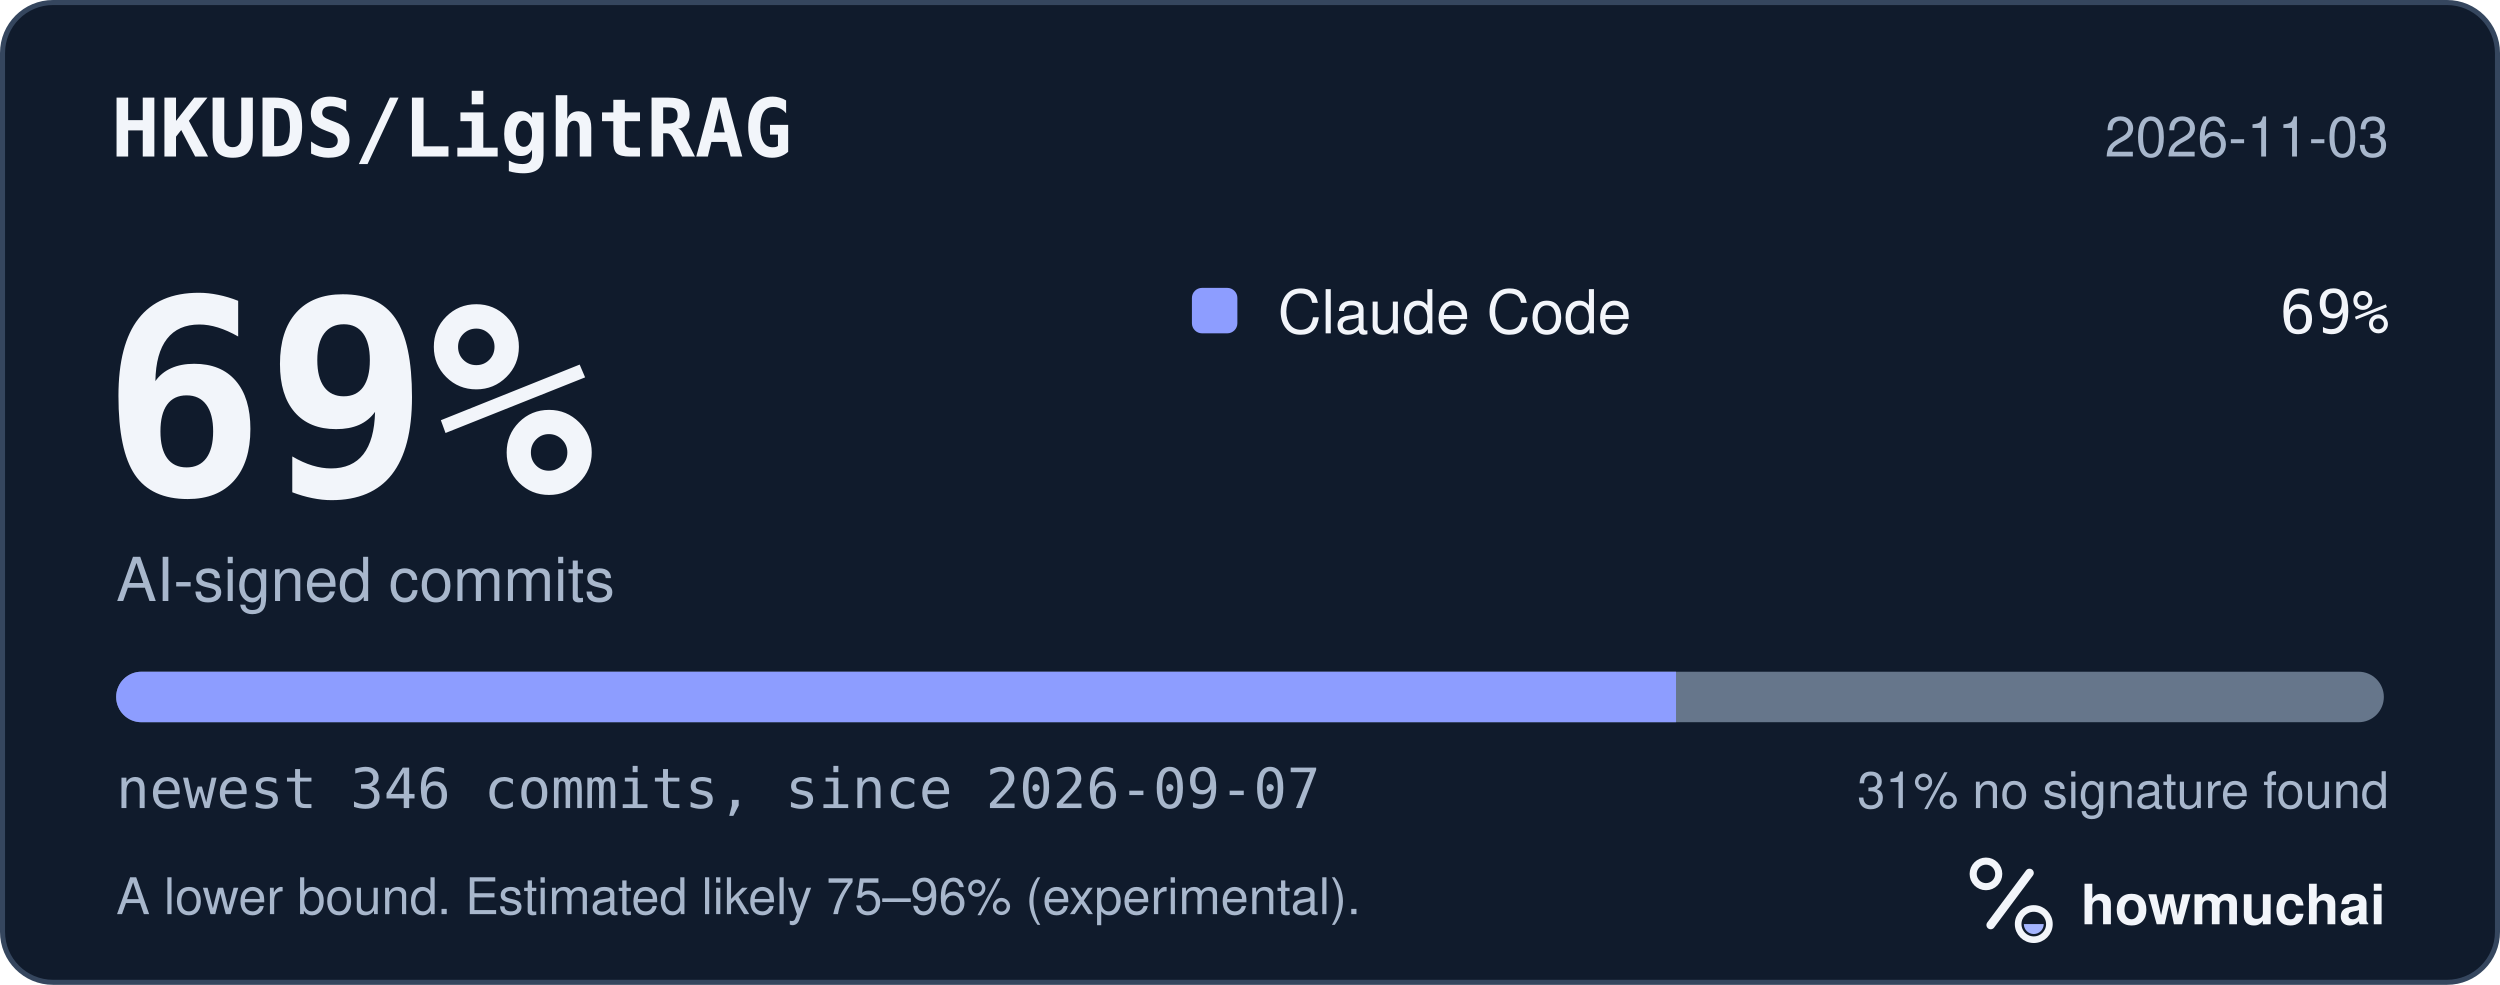
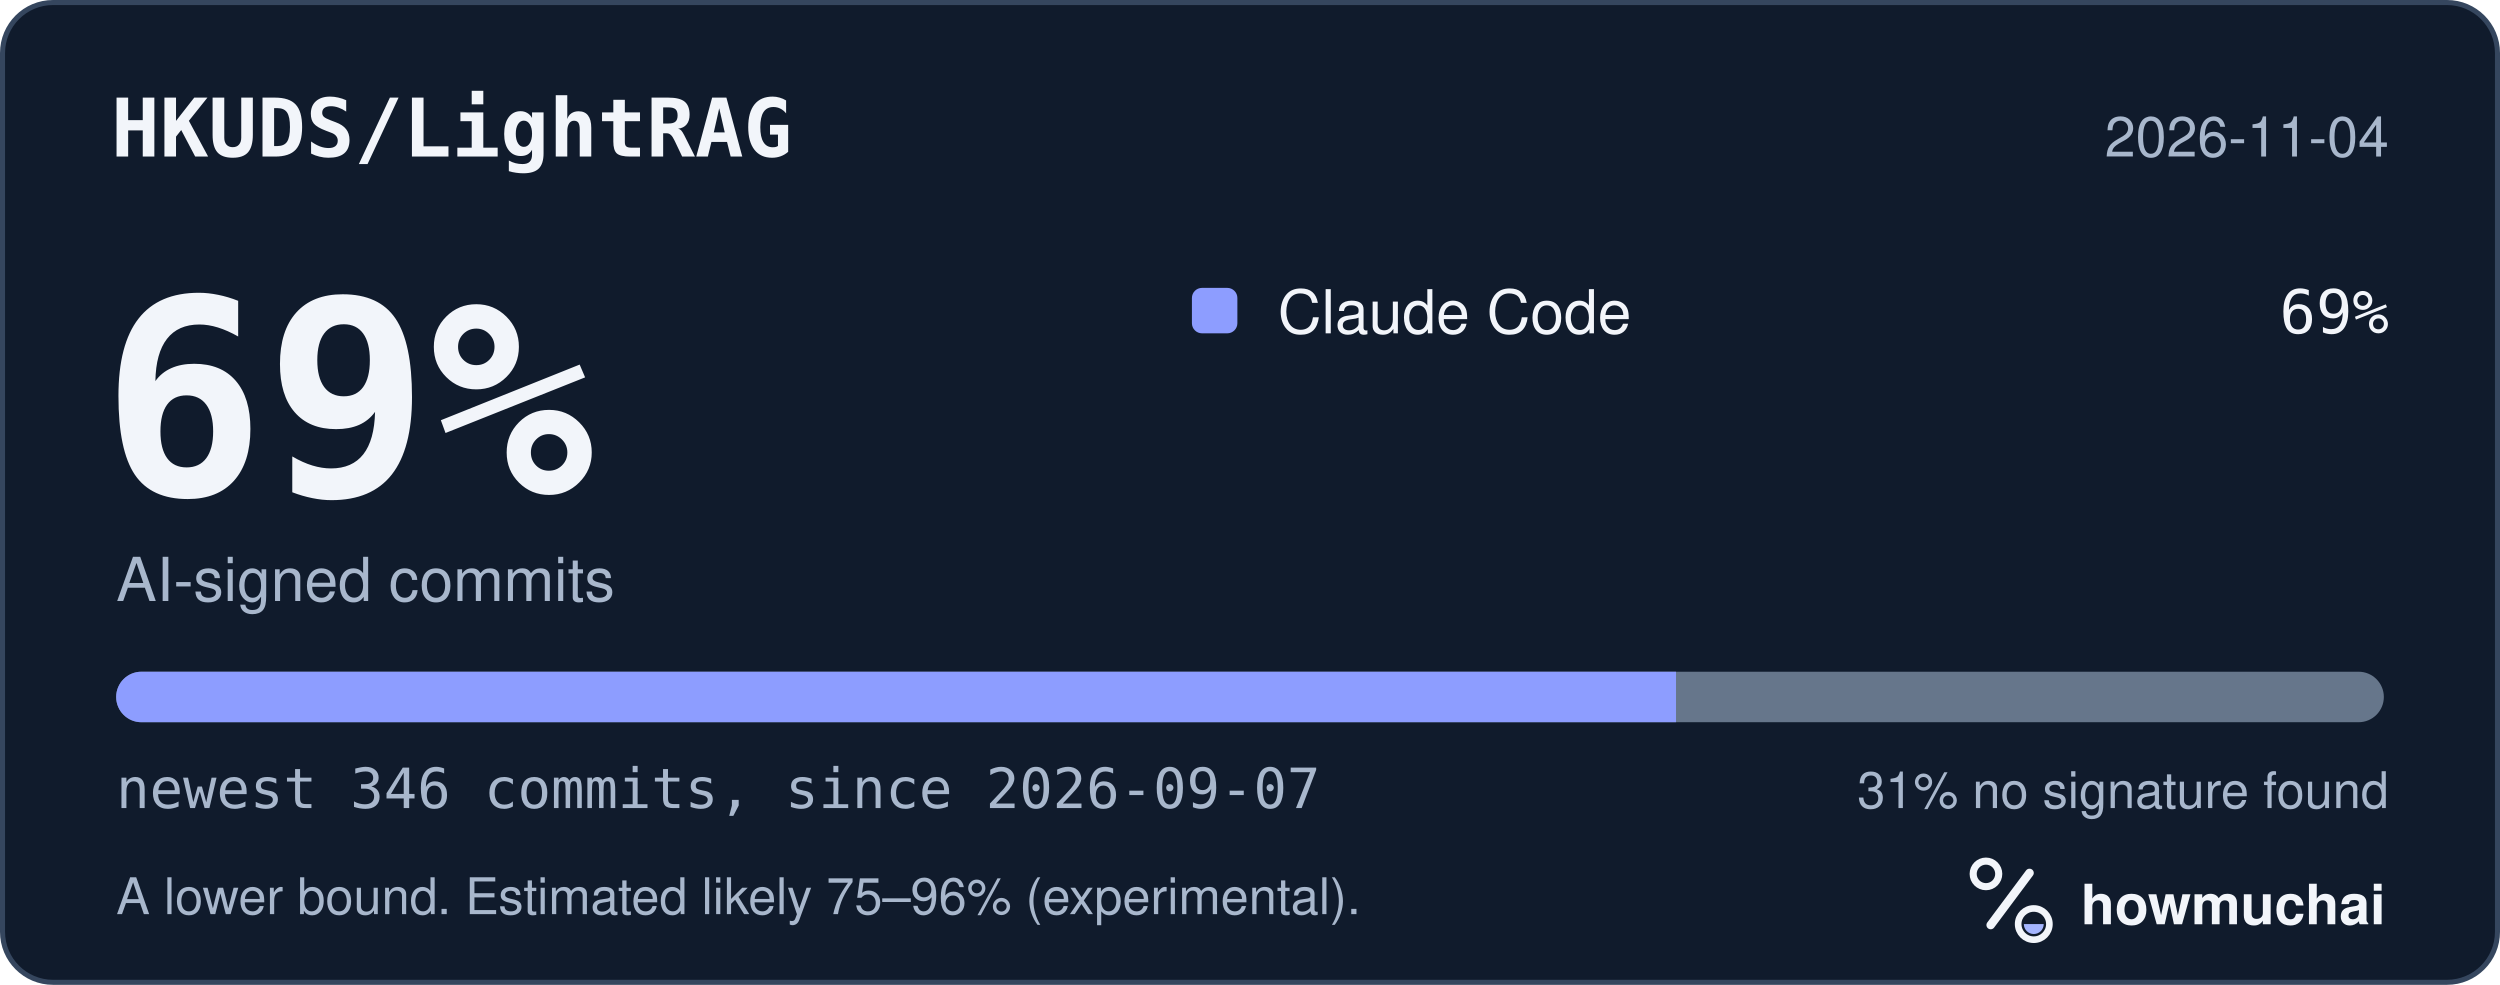
<svg xmlns="http://www.w3.org/2000/svg" width="495" height="195" viewBox="0 0 495 195" role="img" aria-labelledby="hm-t hm-d">
  <rect x="0.5" y="0.5" width="494" height="194" rx="10" fill="#101B2C" stroke="#35465E" />
  <text x="22" y="31" fill="#F2F5FA" font-family="ui-monospace, SF Mono, Menlo, Consolas, IBM Plex Mono, monospace" font-size="16" font-weight="600">HKUDS/LightRAG</text>
-   <text x="473" y="31" fill="#A8B7CC" font-family="-apple-system, BlinkMacSystemFont, Segoe UI, Helvetica, Arial, Fira Sans, sans-serif" font-size="11" text-anchor="end">2026-11-03</text>
+   <text x="473" y="31" fill="#A8B7CC" font-family="-apple-system, BlinkMacSystemFont, Segoe UI, Helvetica, Arial, Fira Sans, sans-serif" font-size="11" text-anchor="end">2026-11-04</text>
  <text x="20" y="98" fill="#F2F5FA" font-family="ui-monospace, SF Mono, Menlo, Consolas, IBM Plex Mono, monospace" font-size="54" font-weight="700">69%</text>
  <text x="23" y="119" fill="#A8B7CC" font-family="-apple-system, BlinkMacSystemFont, Segoe UI, Helvetica, Arial, Fira Sans, sans-serif" font-size="12">AI-signed commits</text>
  <rect x="236" y="57" width="9" height="9" rx="2" fill="#8D9DFF" />
  <text x="253" y="66" fill="#F2F5FA" font-family="-apple-system, BlinkMacSystemFont, Segoe UI, Helvetica, Arial, Fira Sans, sans-serif" font-size="12">Claude Code</text>
  <text x="473" y="66" fill="#F2F5FA" font-family="ui-monospace, SF Mono, Menlo, Consolas, IBM Plex Mono, monospace" font-size="12" text-anchor="end">69%</text>
  <defs>
    <clipPath id="hm-bar">
      <rect x="23" y="133" width="449" height="10" rx="5" />
    </clipPath>
  </defs>
  <rect x="23" y="133" width="449" height="10" rx="5" fill="#66768B" />
  <g clip-path="url(#hm-bar)">
    <rect x="23.00" y="133" width="308.85" height="10" fill="#8D9DFF" />
  </g>
  <text x="23" y="160" fill="#A8B7CC" font-family="ui-monospace, SF Mono, Menlo, Consolas, IBM Plex Mono, monospace" font-size="11">newest 346 commits, since 2026-09-07</text>
  <text x="473" y="160" fill="#A8B7CC" font-family="-apple-system, BlinkMacSystemFont, Segoe UI, Helvetica, Arial, Fira Sans, sans-serif" font-size="10" text-anchor="end">31% no signature found</text>
  <text x="23" y="181" fill="#A8B7CC" font-family="-apple-system, BlinkMacSystemFont, Segoe UI, Helvetica, Arial, Fira Sans, sans-serif" font-size="10">A lower bound. Estimated likely 75–96% (experimental).</text>
  <g transform="translate(386 166) scale(0.046875)">
    <circle cx="154" cy="150" r="54" fill="none" stroke="#F2F5FA" stroke-width="30" />
    <path d="M174 366 338 146" fill="none" stroke="#F2F5FA" stroke-width="36" stroke-linecap="round" />
    <circle cx="356" cy="362" r="66" fill="none" stroke="#F2F5FA" stroke-width="28" />
    <path d="M314 362a42 42 0 0 0 84 0Z" fill="#A4B5FF" />
  </g>
  <text x="412" y="183" fill="#F2F5FA" font-family="-apple-system, BlinkMacSystemFont, Segoe UI, Helvetica, Arial, Fira Sans, sans-serif" font-size="11" font-weight="650">howmuchai</text>
</svg>
